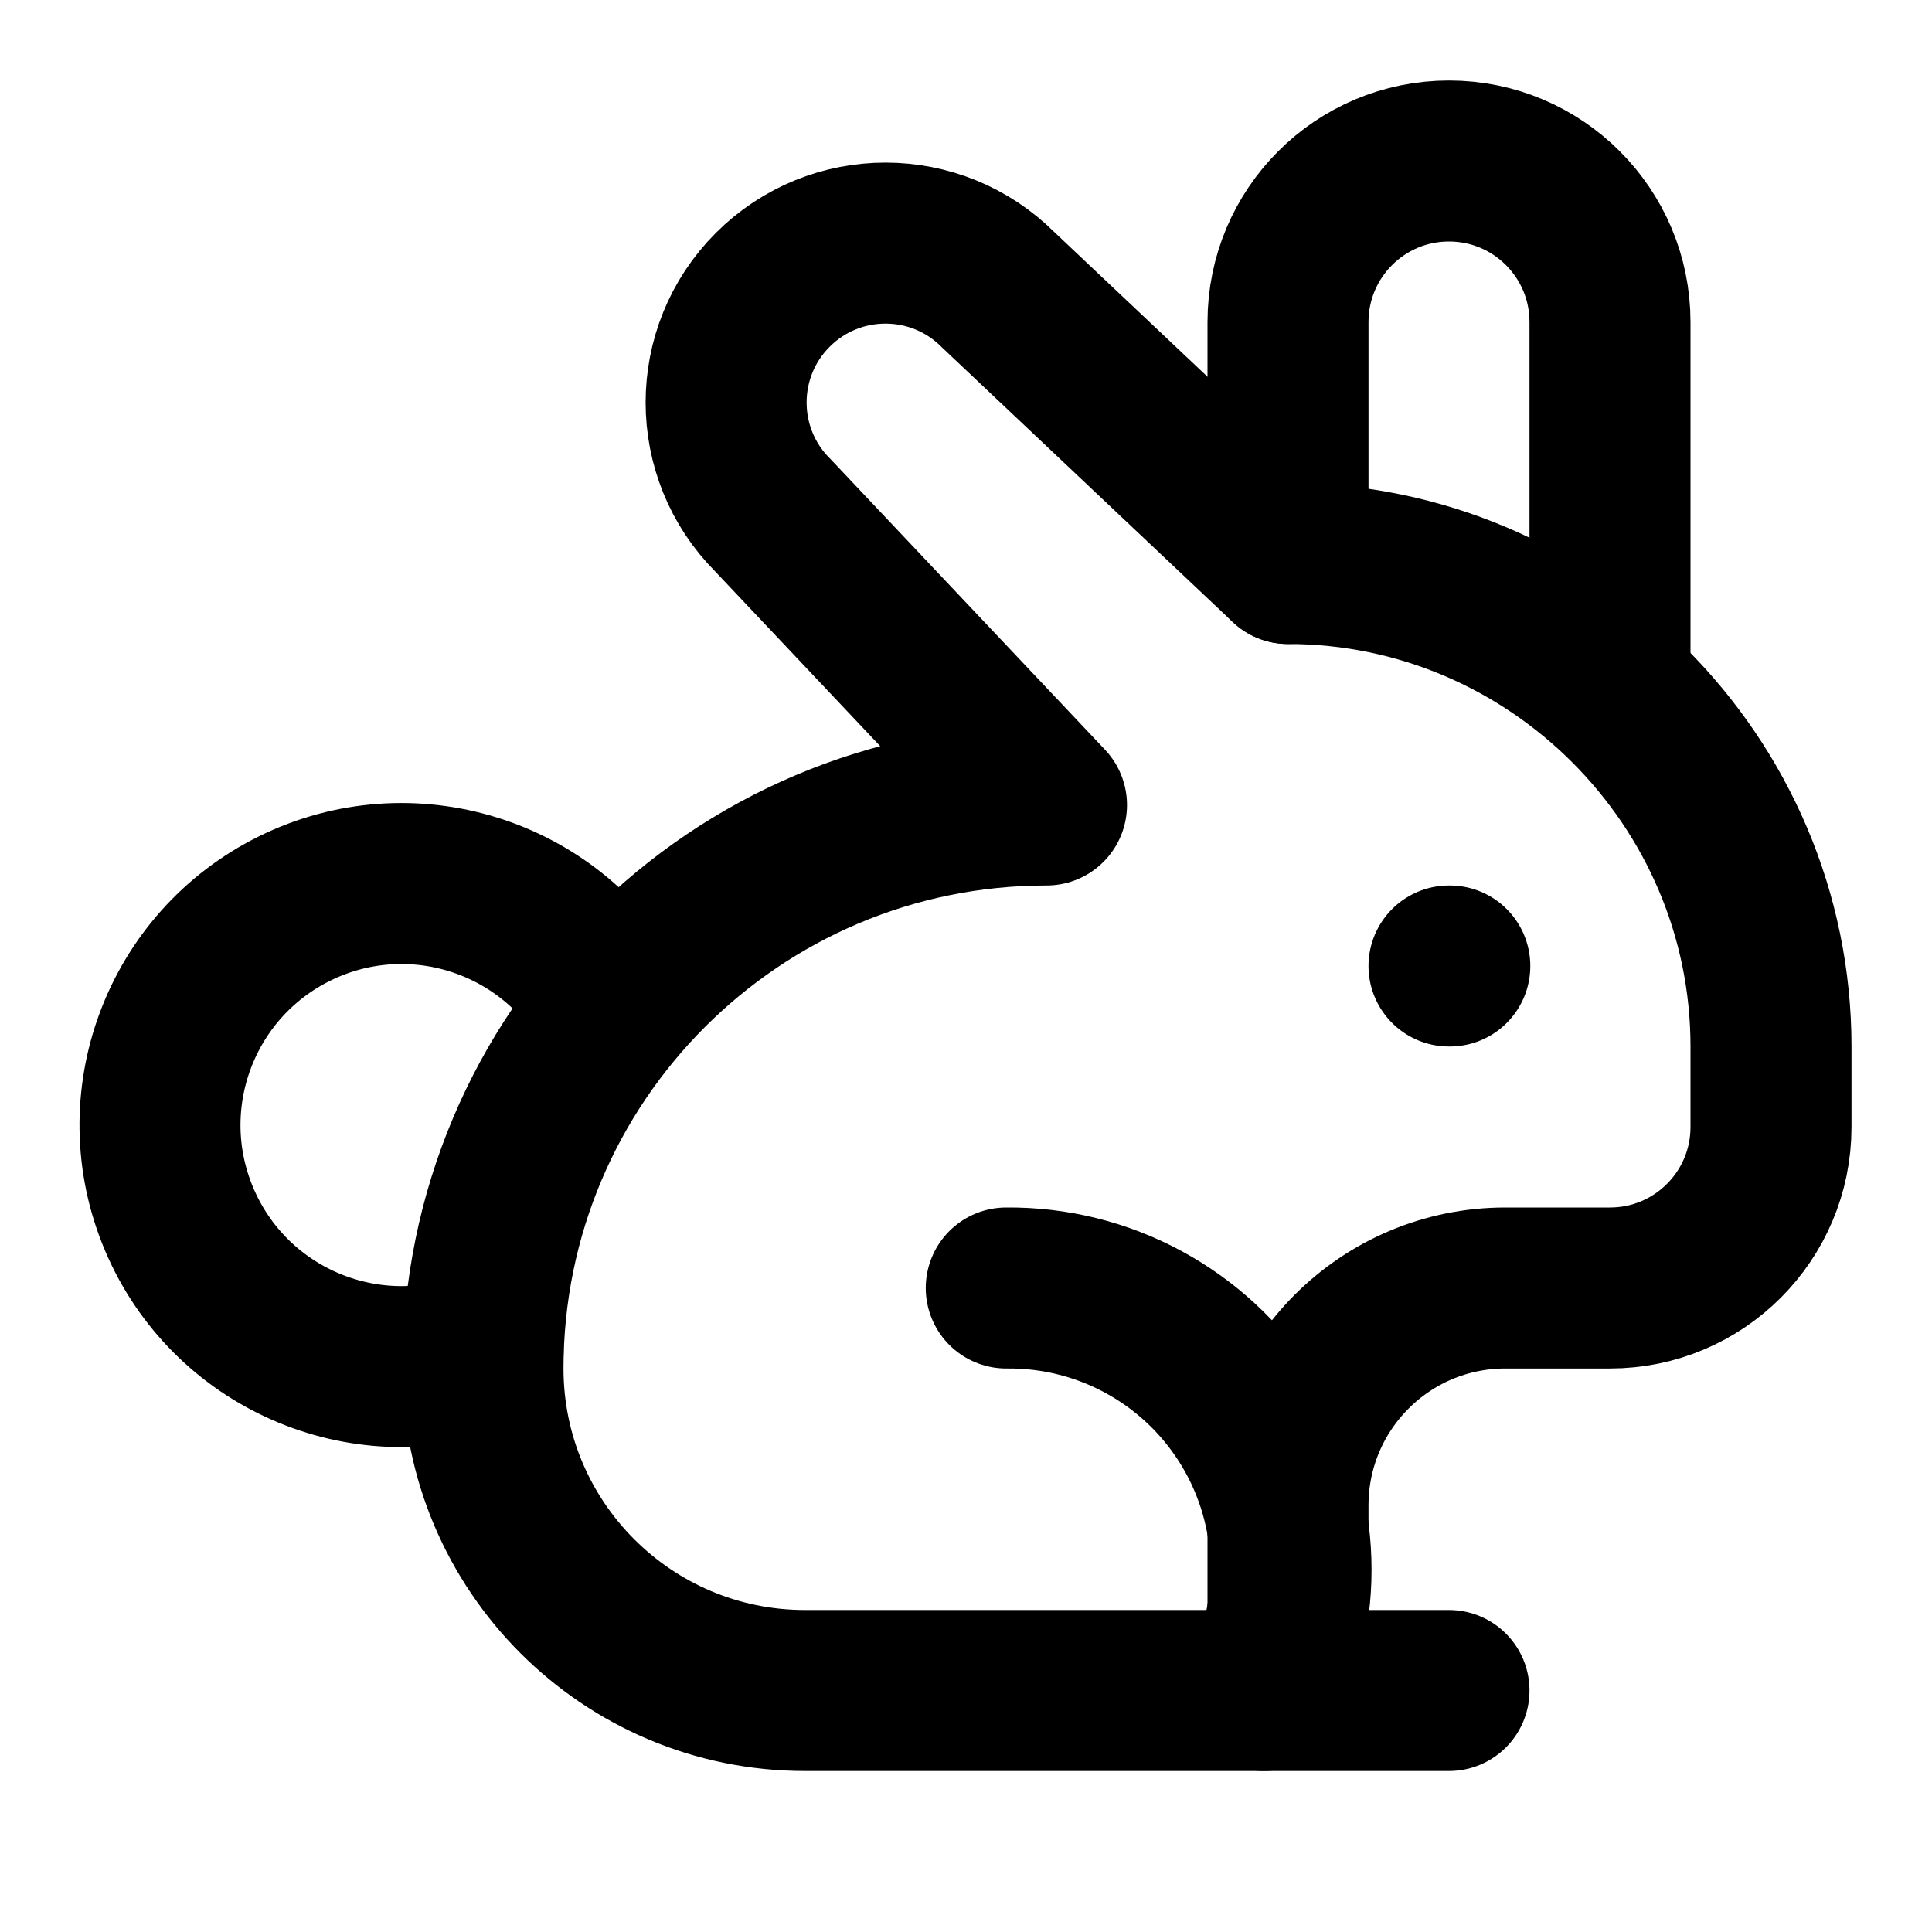
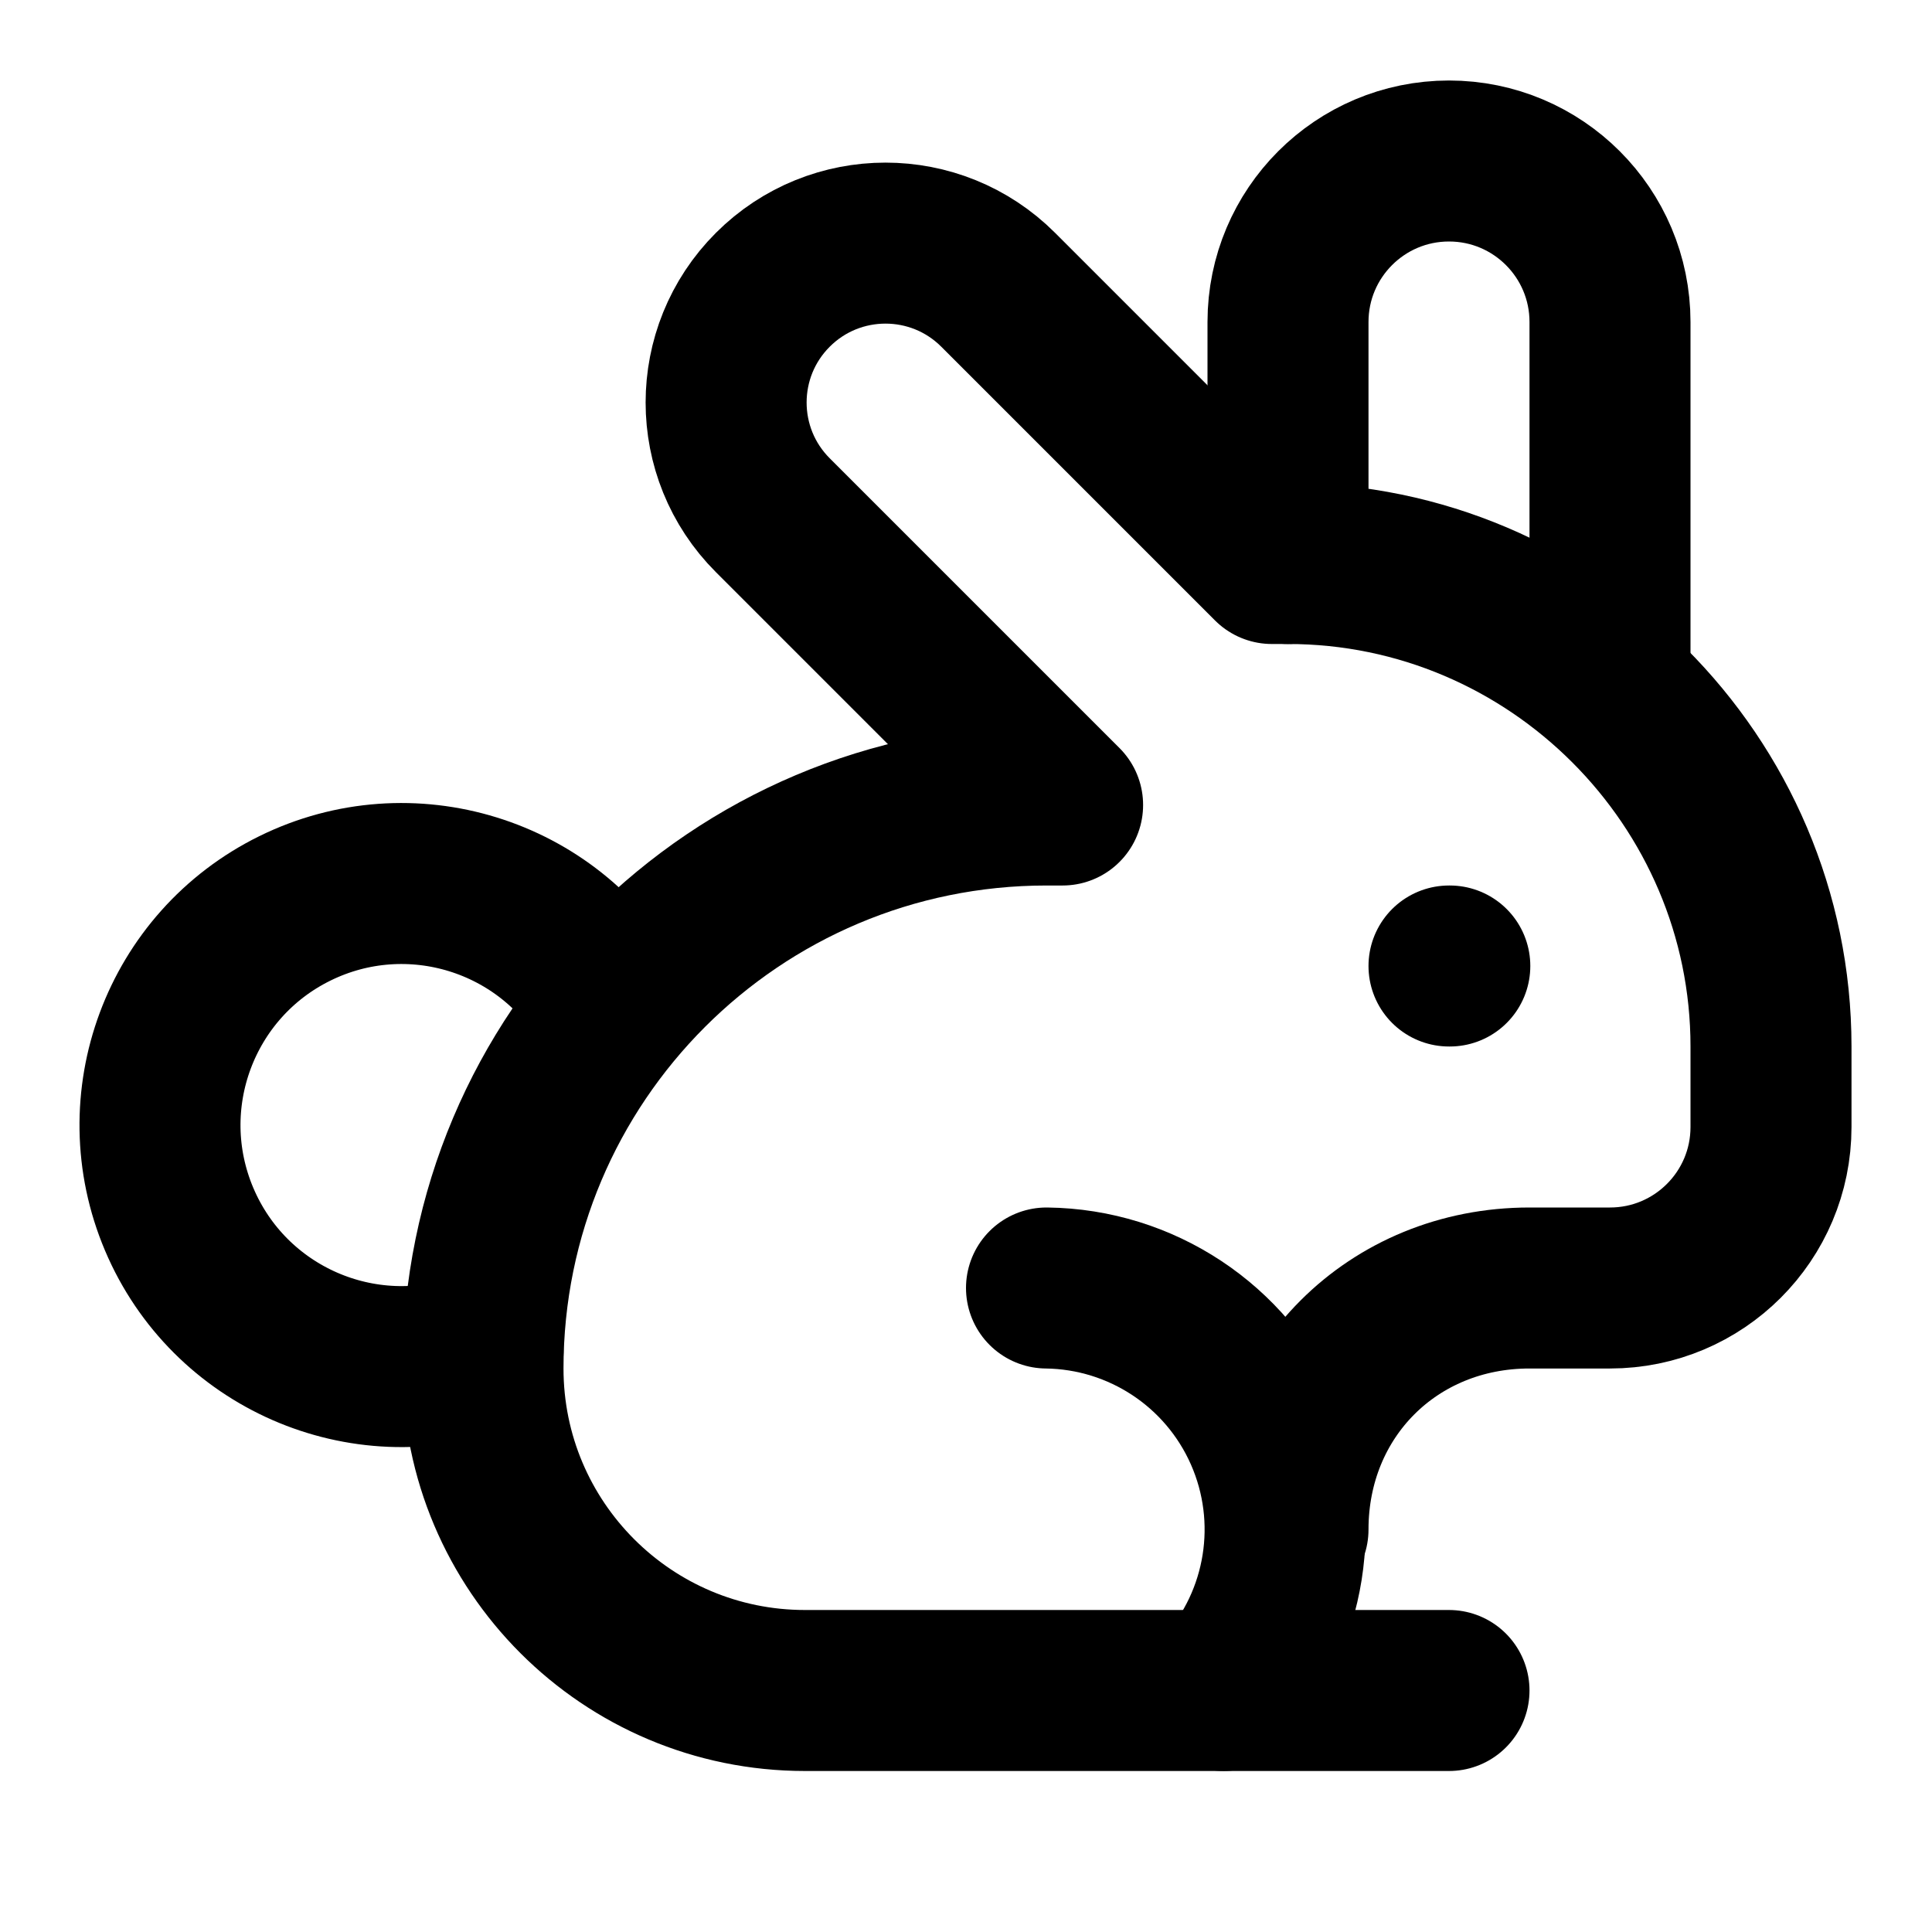
<svg xmlns="http://www.w3.org/2000/svg" width="24" height="24" viewBox="0 0 24 24" fill="none" stroke="currentColor" stroke-width="2" stroke-linecap="round" stroke-linejoin="round">
  <path d="M20 8.5V4a2 2 0 0 0-4 0v3" />
-   <path d="M16 21v-2.3a2.7 2.7 0 0 1 2.7-2.7H20a2 2 0 0 0 2-2v-1c0-3.3-2.7-6-6-6l-3.6-3.4a1.93 1.93 0 1 0-2.8 2.8L13 10a7 7 0 0 0-7 7 4 4 0 0 0 4 4h8" />
-   <path d="M 7.6 12.5 A3 3 0 1 0 6 16.8" />
-   <path d="M15.7 21a3.5 3.5 0 0 0-3.2-5" />
+   <path d="M18 21h-8a4 4 0 0 1-4-4 7 7 0 0 1 7-7h.2L9.6 6.4a1.93 1.93 0 1 1 2.8-2.8L15.8 7h.2c3.3 0 6 2.7 6 6v1a2 2 0 0 1-2 2h-1c-1.7 0-3 1.3-3 3" />
+   <path d="M7.6 12.5A3 3 0 1 0 6 16.8" />
+   <path d="M15.2 21a3 3 0 0 0-2.2-5" />
  <path d="M18 12h.01" />
</svg>
